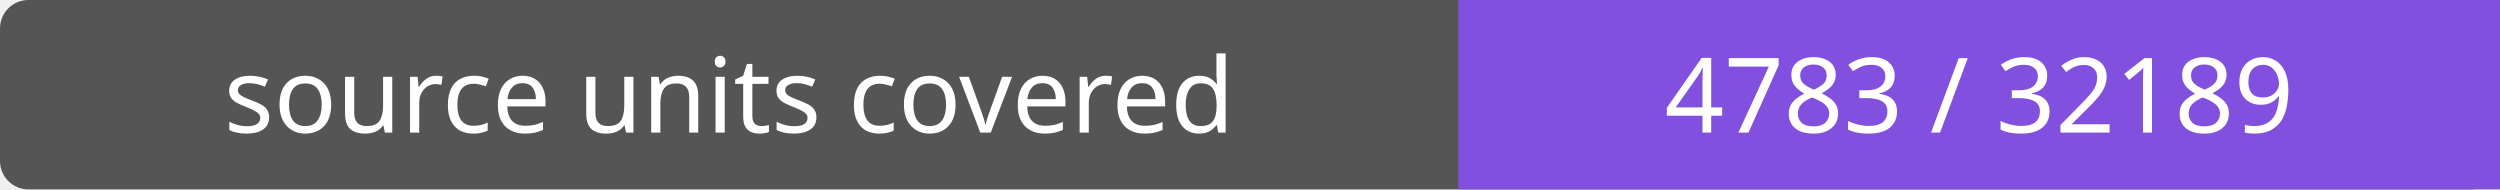
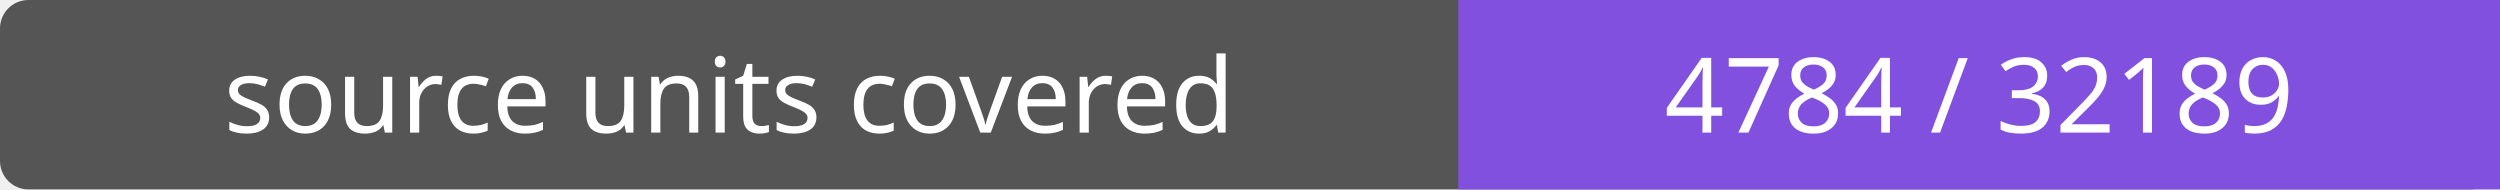
- <svg xmlns="http://www.w3.org/2000/svg" width="264" height="20" role="img" aria-label="source units covered: 4783 / 32189">
+ <svg xmlns="http://www.w3.org/2000/svg" width="264" height="20" role="img" aria-label="source units covered: 4784 / 32189">
  <rect width="264" height="20" rx="3" fill="#555" />
  <path fill="#8250df" d="M154 0h110v20H154z" />
  <g fill="#fff" text-anchor="middle" font-family="Verdana,sans-serif" font-size="11">
    <text x="77.0" y="14">source units covered</text>
-     <text x="209.0" y="14">4783 / 32189</text>
+     <text x="209.0" y="14">4784 / 32189</text>
  </g>
</svg>
